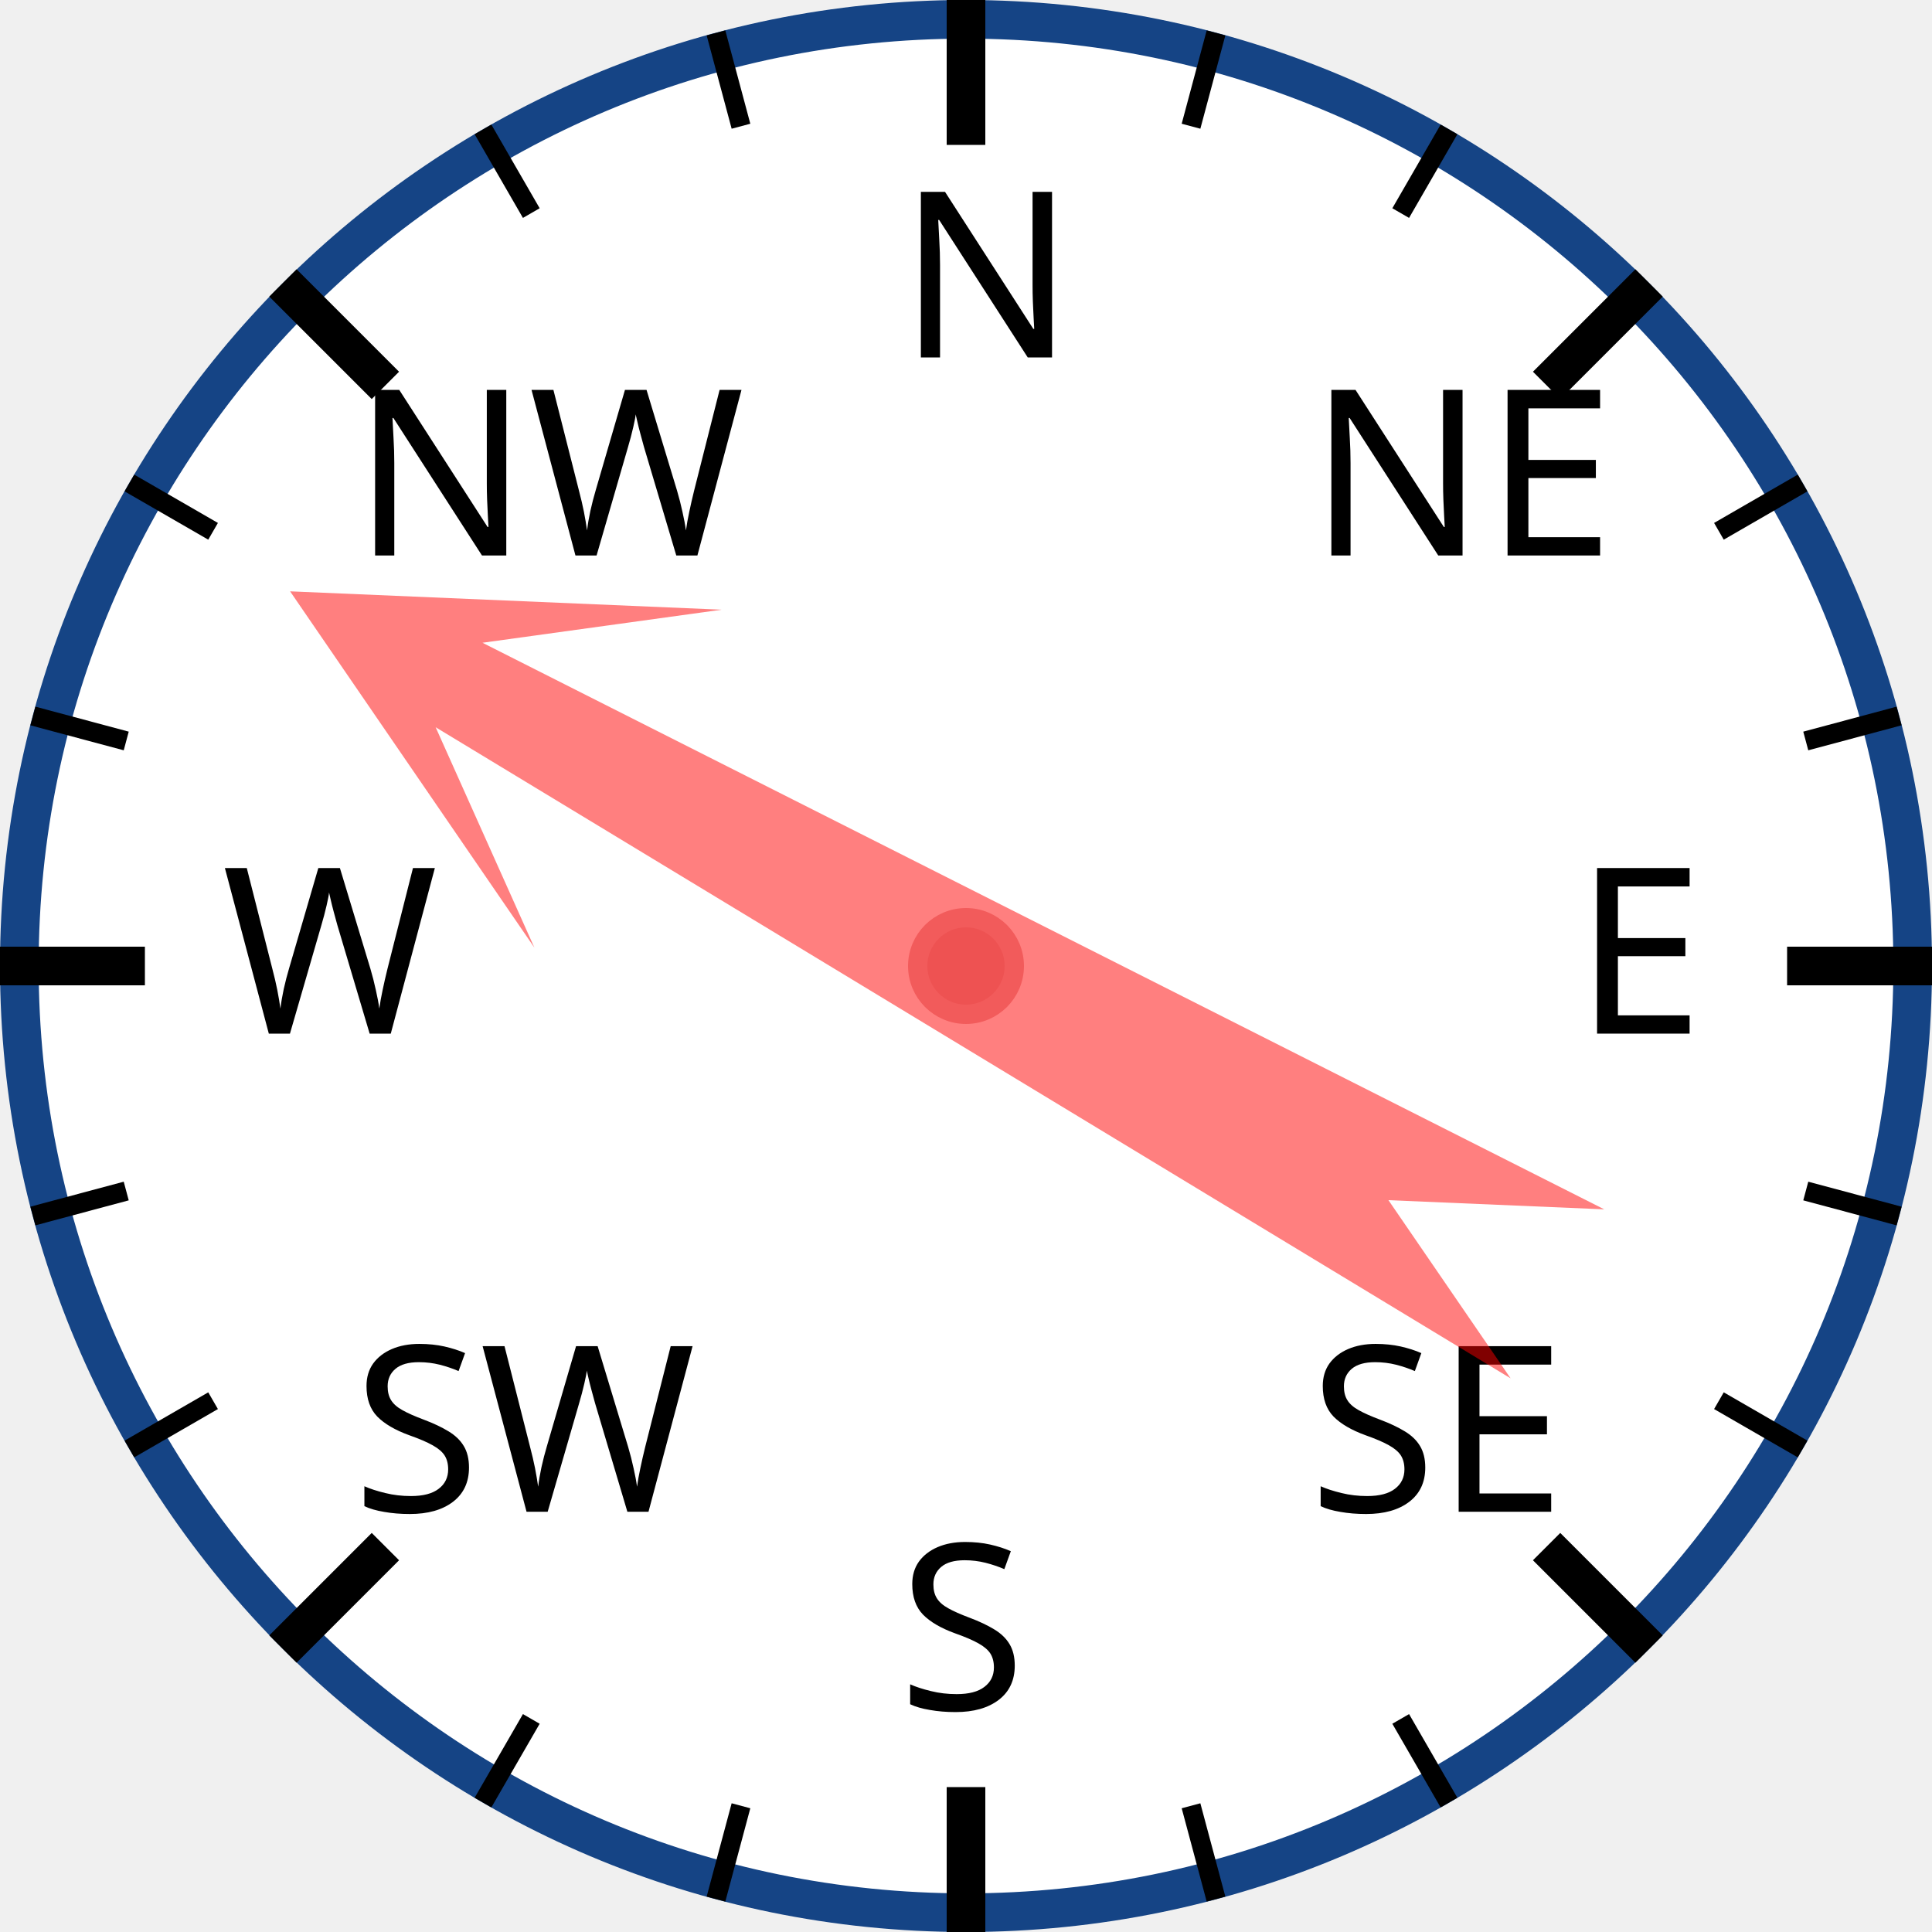
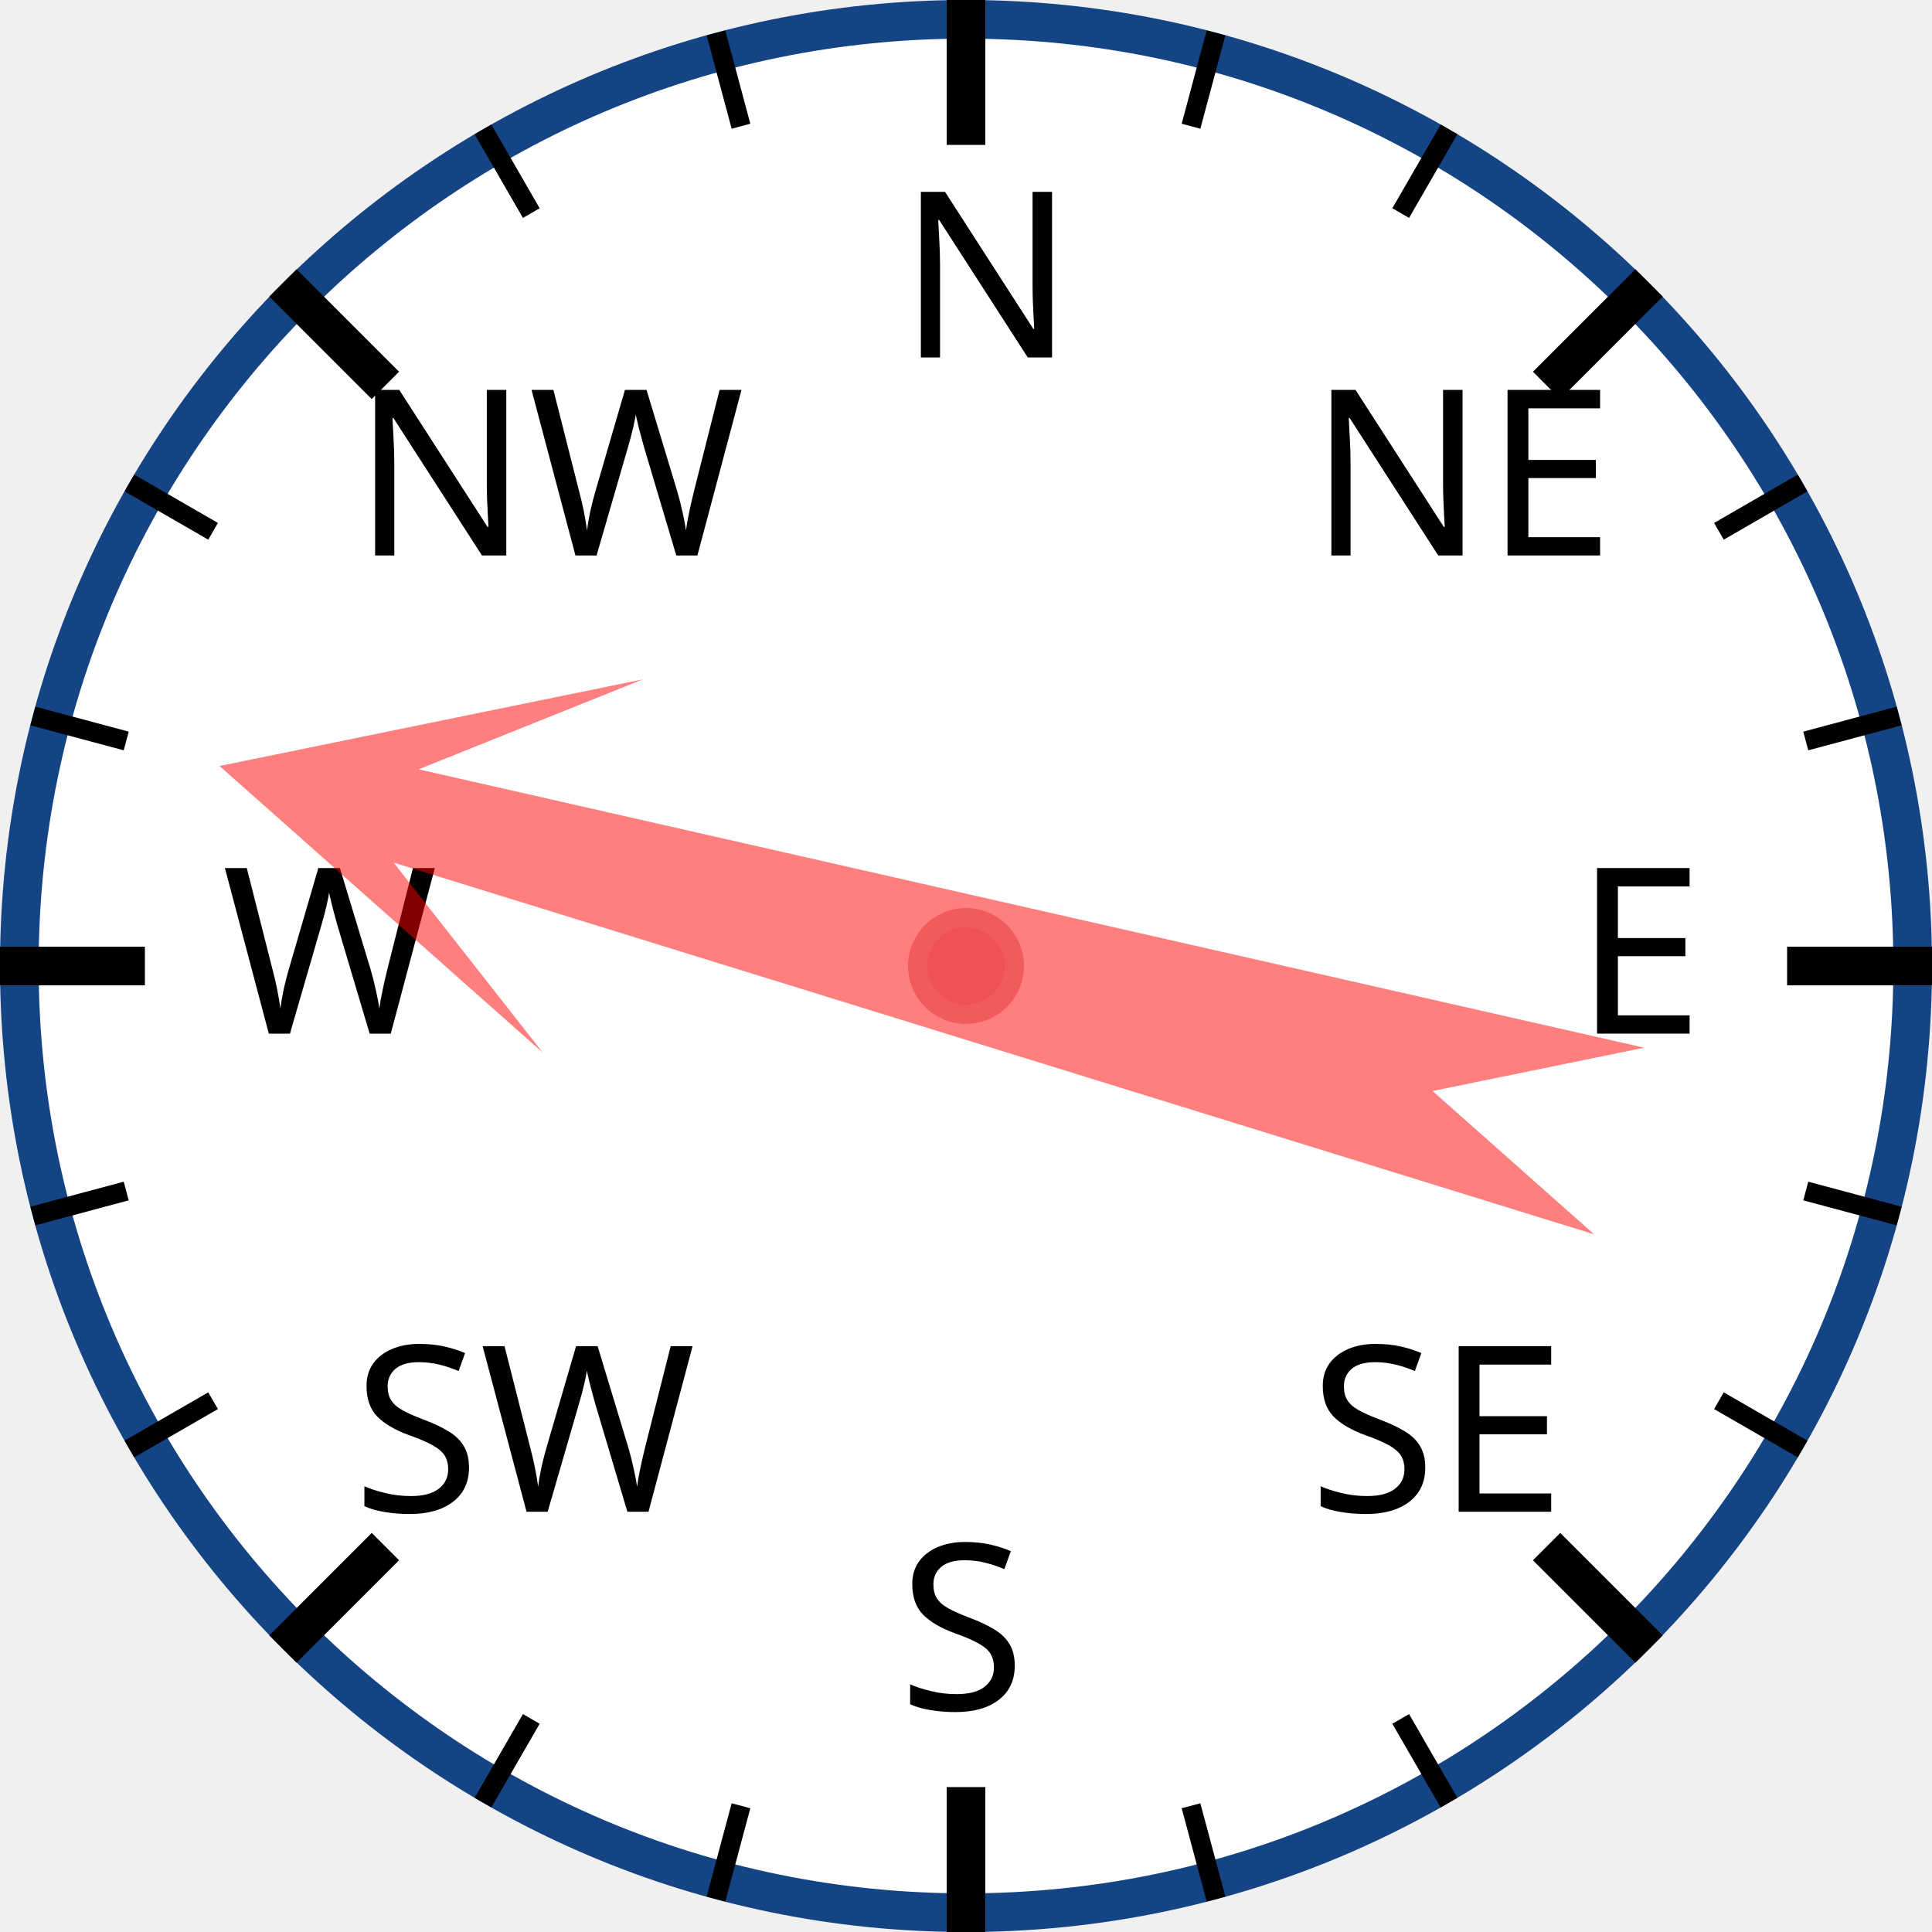
<svg xmlns="http://www.w3.org/2000/svg" width="120px" height="120px" viewBox="0 0 200 200">
  <circle cx="100" cy="100" r="98" style="fill: white; stroke: #154485; stroke-width: 4;" />
  <text x="93.0" y="37.0" style="font-family: sans-serif; font-size: 18pt;">N</text>
  <line x1="100.0" y1="0.0" x2="100.0" y2="15.0" style="stroke: black; stroke-width: 4;" />
  <line x1="74.118" y1="3.407" x2="76.706" y2="13.067" style="stroke: black; stroke-width: 2;" />
  <line x1="50" y1="13.397" x2="55" y2="22.058" style="stroke: black; stroke-width: 2;" />
  <text x="36.503" y="57.503" style="font-family: sans-serif; font-size: 18pt;">NW</text>
  <line x1="29.289" y1="29.289" x2="39.896" y2="39.896" style="stroke: black; stroke-width: 4;" />
  <line x1="13.397" y1="50" x2="22.058" y2="55" style="stroke: black; stroke-width: 2;" />
  <line x1="3.407" y1="74.118" x2="13.067" y2="76.706" style="stroke: black; stroke-width: 2;" />
  <text x="23.0" y="107.0" style="font-family: sans-serif; font-size: 18pt;">W</text>
  <line x1="0.0" y1="100.0" x2="15.0" y2="100.0" style="stroke: black; stroke-width: 4;" />
  <line x1="3.407" y1="125.882" x2="13.067" y2="123.294" style="stroke: black; stroke-width: 2;" />
  <line x1="13.397" y1="150" x2="22.058" y2="145" style="stroke: black; stroke-width: 2;" />
  <text x="36.503" y="156.497" style="font-family: sans-serif; font-size: 18pt;">SW</text>
  <line x1="29.289" y1="170.711" x2="39.896" y2="160.104" style="stroke: black; stroke-width: 4;" />
  <line x1="50" y1="186.603" x2="55" y2="177.942" style="stroke: black; stroke-width: 2;" />
  <line x1="74.118" y1="196.593" x2="76.706" y2="186.933" style="stroke: black; stroke-width: 2;" />
  <text x="93" y="177.0" style="font-family: sans-serif; font-size: 18pt;">S</text>
  <line x1="100" y1="200.0" x2="100" y2="185.0" style="stroke: black; stroke-width: 4;" />
  <line x1="125.882" y1="196.593" x2="123.294" y2="186.933" style="stroke: black; stroke-width: 2;" />
  <line x1="150.0" y1="186.603" x2="145.0" y2="177.942" style="stroke: black; stroke-width: 2;" />
  <text x="135.497" y="156.497" style="font-family: sans-serif; font-size: 18pt;">SE</text>
  <line x1="170.711" y1="170.711" x2="160.104" y2="160.104" style="stroke: black; stroke-width: 4;" />
  <line x1="186.603" y1="150" x2="177.942" y2="145" style="stroke: black; stroke-width: 2;" />
  <line x1="196.593" y1="125.882" x2="186.933" y2="123.294" style="stroke: black; stroke-width: 2;" />
  <text x="163.0" y="107" style="font-family: sans-serif; font-size: 18pt;">E</text>
  <line x1="200.0" y1="100" x2="185.0" y2="100" style="stroke: black; stroke-width: 4;" />
  <line x1="196.593" y1="74.118" x2="186.933" y2="76.706" style="stroke: black; stroke-width: 2;" />
  <line x1="186.603" y1="50" x2="177.942" y2="55" style="stroke: black; stroke-width: 2;" />
  <text x="135.497" y="57.503" style="font-family: sans-serif; font-size: 18pt;">NE</text>
  <line x1="170.711" y1="29.289" x2="160.104" y2="39.896" style="stroke: black; stroke-width: 4;" />
  <line x1="150" y1="13.397" x2="145" y2="22.058" style="stroke: black; stroke-width: 2;" />
  <line x1="125.882" y1="3.407" x2="123.294" y2="13.067" style="stroke: black; stroke-width: 2;" />
-   <polygon points="100 20 120 60 105 40 110 170 100 150 90 170 95 40 80 60" style="fill: red; fill-opacity: 0.5;" transform="rotate(299,100,100)" />
+   <polygon points="100 20 120 60 105 40 110 170 100 150 90 170 95 40 80 60" style="fill: red; fill-opacity: 0.5;" transform="rotate(285,100,100)" />
  <circle cx="100" cy="100" r="5" style="fill: #EE5252; stroke: #F25B5B; stroke-width: 2;" />
</svg>
